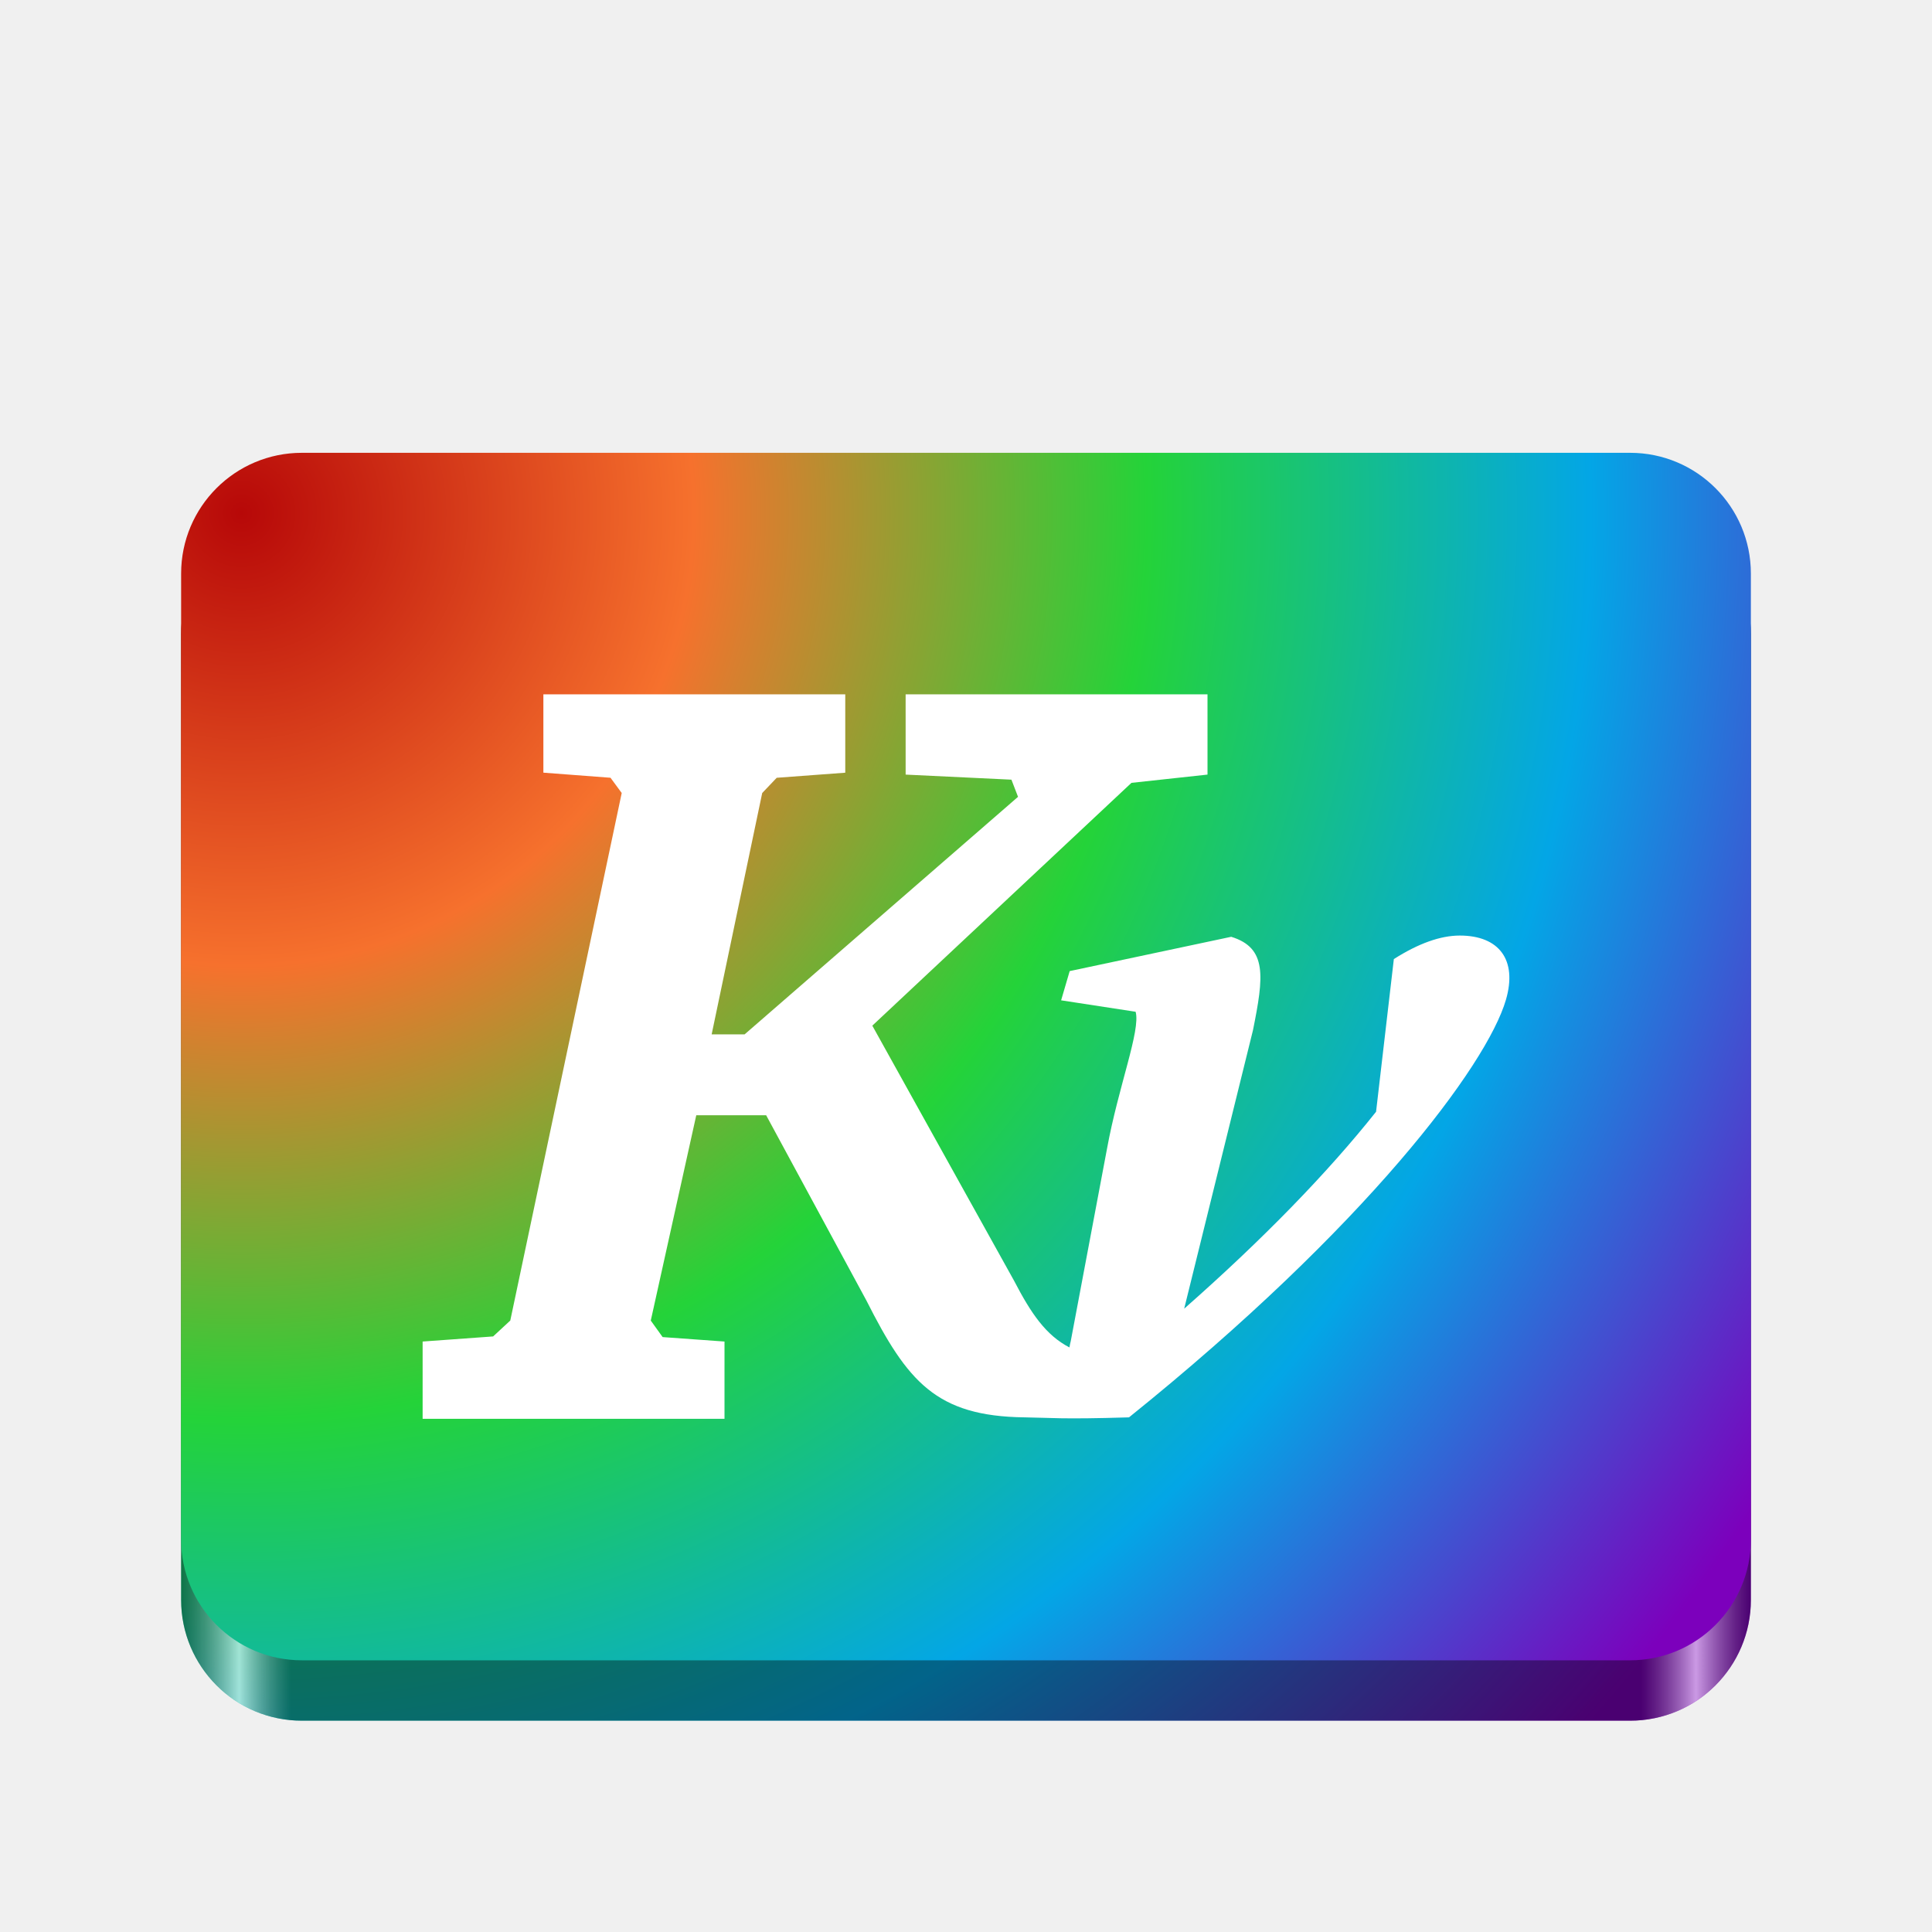
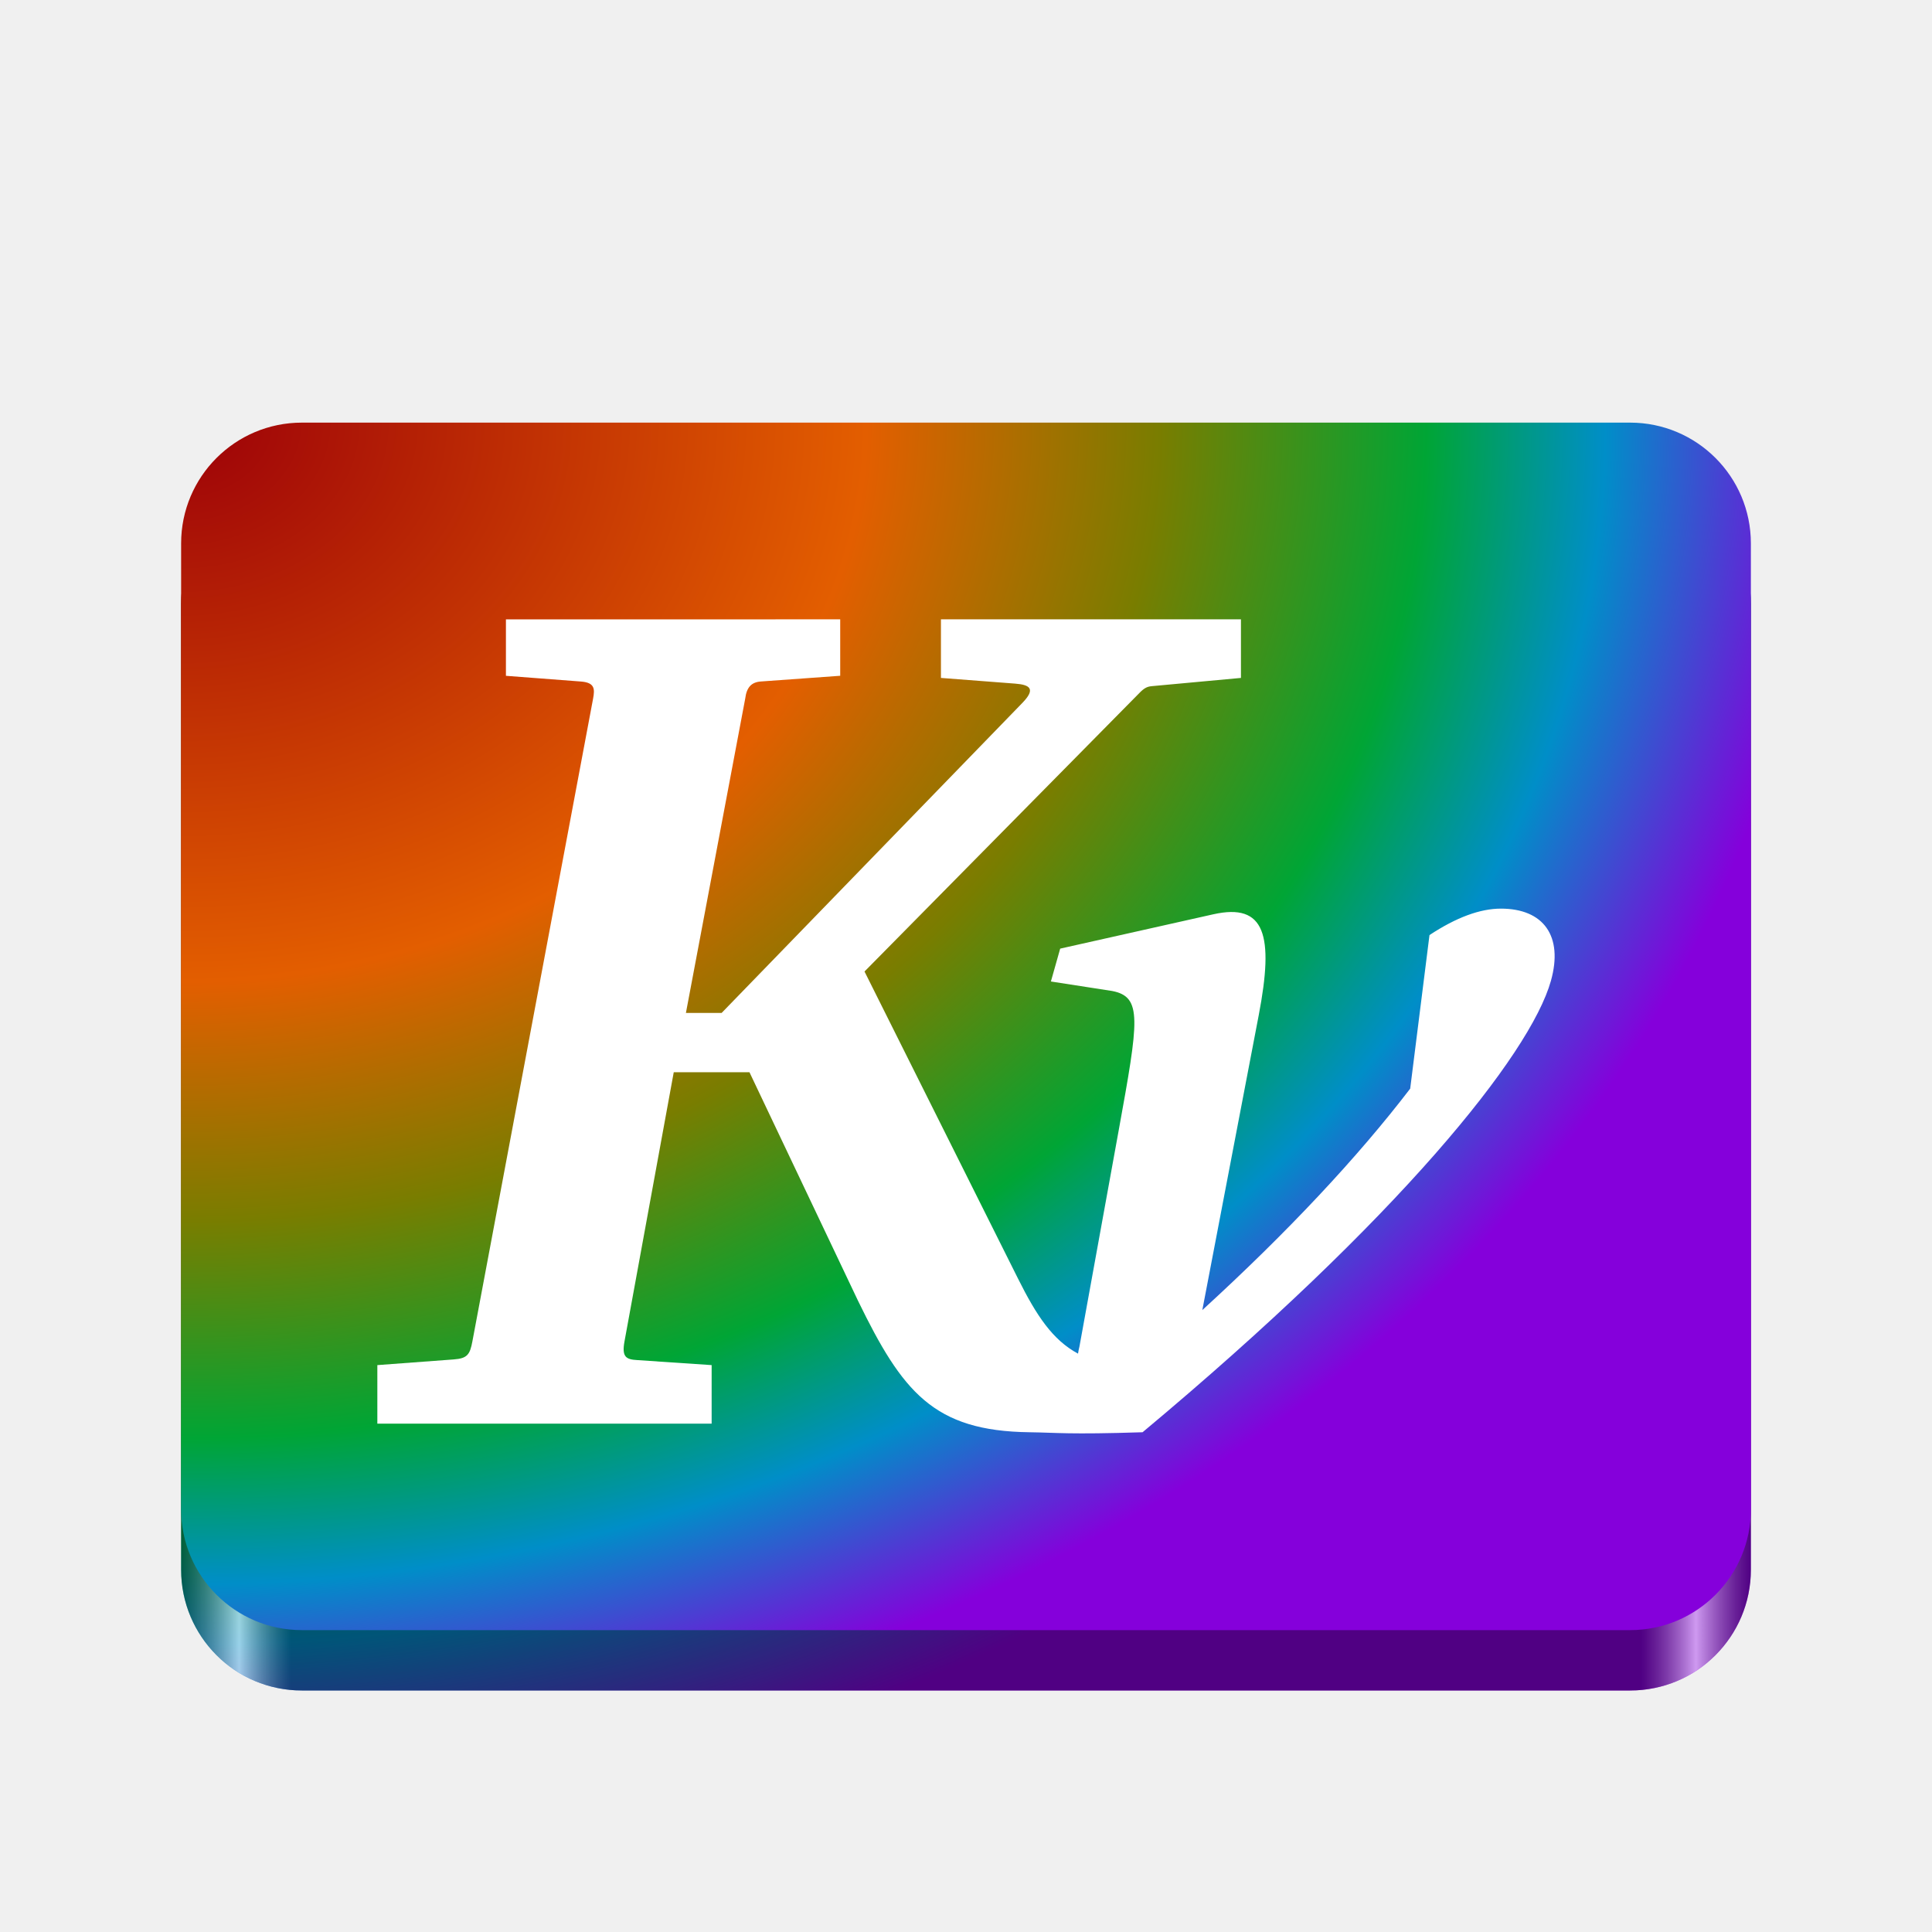
- <svg xmlns="http://www.w3.org/2000/svg" xmlns:xlink="http://www.w3.org/1999/xlink" width="128" height="128" viewBox="0 0 128 128" version="1.1" id="svg376">
-   <defs id="defs373">
-     <linearGradient id="linearGradient980">
-       <stop style="stop-color:#b70808;stop-opacity:1;" offset="0" id="stop970" />
-       <stop style="stop-color:#f6712d;stop-opacity:1;" offset="0.25" id="stop972" />
-       <stop style="stop-color:#24d339;stop-opacity:1;" offset="0.5" id="stop974" />
-       <stop style="stop-color:#03a6e6;stop-opacity:1;" offset="0.745" id="stop976" />
-       <stop style="stop-color:#7c00bc;stop-opacity:1;" offset="1" id="stop978" />
+ <svg xmlns="http://www.w3.org/2000/svg" xmlns:xlink="http://www.w3.org/1999/xlink" viewBox="0 0 128 128" style="display:inline;enable-background:new" version="1.0" id="svg11300" height="128" width="128">
+   <defs id="defs3">
+     <linearGradient id="linearGradient4143">
+       <stop offset="0" style="stop-color:#9c0008" id="stop4145" />
+       <stop offset="0.417" style="stop-color:#e35e00" id="stop4151" />
+       <stop offset="0.595" style="stop-color:#797d00" id="stop4169" />
+       <stop offset="0.757" style="stop-color:#00a535" id="stop4157" />
+       <stop offset="0.866" style="stop-color:#008ec8" id="stop4153" />
+       <stop offset="1" style="stop-color:#8500db" id="stop4147" />
    </linearGradient>
+     <radialGradient xlink:href="#linearGradient4143" id="radialGradient1838" cx="16.727" cy="137.6" fx="16.727" fy="137.6" r="52" gradientTransform="matrix(9.7658091e-7,1.709375,-2.095232,0,300.3039,-0.5931802)" gradientUnits="userSpaceOnUse" />
+     <linearGradient xlink:href="#linearGradient3943" id="linearGradient1822" x1="12" y1="74" x2="116" y2="74" gradientUnits="userSpaceOnUse" gradientTransform="translate(0,-2.000004)" />
    <linearGradient id="linearGradient3943">
      <stop style="stop-color:#000000;stop-opacity:0.4;" offset="0" id="stop3939" />
      <stop style="stop-color:#ffffff;stop-opacity:0.6;" offset="0.037" id="stop3953" />
      <stop style="stop-color:#000000;stop-opacity:0.4;" offset="0.07" id="stop3947" />
      <stop style="stop-color:#000000;stop-opacity:0.4;" offset="0.93" id="stop3949" />
      <stop style="stop-color:#ffffff;stop-opacity:0.6;" offset="0.965" id="stop3951" />
      <stop style="stop-color:#000000;stop-opacity:0.4;" offset="1" id="stop3941" />
    </linearGradient>
-     <linearGradient xlink:href="#linearGradient3943" id="linearGradient1822" x1="12" y1="74" x2="116" y2="74" gradientUnits="userSpaceOnUse" />
-     <radialGradient xlink:href="#linearGradient980" id="radialGradient1838" cx="18.461" cy="135.867" fx="18.461" fy="135.867" r="52" gradientTransform="matrix(0,2.307692,-2.307692,-3.2440857e-7,329.5384,-8.601351)" gradientUnits="userSpaceOnUse" />
-     <radialGradient xlink:href="#linearGradient980" id="radialGradient1850" cx="33.631" cy="141.654" fx="33.631" fy="141.654" r="52" gradientTransform="matrix(-2.2964999e-7,2.307692,-2.307692,-3.8098134e-7,342.893,-43.61032)" gradientUnits="userSpaceOnUse" />
+     <radialGradient xlink:href="#linearGradient4143" id="radialGradient1838-5" cx="16.727" cy="137.6" fx="16.727" fy="137.6" r="52" gradientTransform="matrix(9.7658091e-7,1.709375,-2.095232,0,300.3039,3.406819)" gradientUnits="userSpaceOnUse" />
  </defs>
-   <rect style="fill:url(#radialGradient1850);fill-opacity:1.0" id="rect1005" width="104" height="80" x="12" y="34" ry="8" />
-   <rect style="fill:url(#linearGradient1822);fill-opacity:1" id="rect1007" width="104" height="80" x="12" y="34" ry="8" />
-   <rect style="fill:url(#radialGradient1838);fill-opacity:1" id="rect849" width="104" height="80" x="12" y="30" ry="8" />
-   <path d="m 36,46 4.88e-4,5.191 4.447,0.337 0.743,1.01 -7.383,34.951 -1.136,1.053 L 28,88.88 v 5.119 l 20,3.04e-4 6.32e-4,-5.119 -4.099,-0.295 -0.786,-1.094 3.014,-13.603 h 4.63 l 6.64,12.27 c 2.714,5.371 4.618,7.674 10.484,7.745 1.687,0.021 2.365,0.14 6.916,0 C 90.496,81.276 98.508,70.587 99.773,66.235 c 0.767,-2.636 -0.451,-4.252 -3.059,-4.252 -1.272,0 -2.729,0.516 -4.368,1.558 L 91.168,73.656 C 87.955,77.701 83.673,82.107 78.455,86.704 l 4.558,-18.451 c 0.716,-3.555 0.952,-5.452 -1.442,-6.188 l -10.702,2.273 -0.567,1.936 4.936,0.758 c 0.343,1.226 -1.144,4.957 -1.894,9.064 l -2.403,12.754 c -0.038,0.131 -0.062,0.275 -0.087,0.421 -1.558,-0.807 -2.54,-2.243 -3.67,-4.42 L 57.793,67.952 74.961,51.866 l 5.04,-0.547 -7.12e-4,-5.318 -20,1.44e-4 7.6e-4,5.318 7.009,0.336 0.437,1.137 -18.114,15.737 h -2.184 l 3.349,-15.989 0.961,-1.01 4.542,-0.337 -4.52e-4,-5.192 z" style="fill:#ffffff;stroke-width:2" id="path366" />
+   <rect style="display:inline;fill:url(#radialGradient1838-5);fill-opacity:1;enable-background:new" id="rect849-2" width="104" height="80" x="12" y="32" ry="8" />
+   <rect style="fill:url(#linearGradient1822);fill-opacity:1" id="rect1007" width="104" height="80" x="12" y="32" ry="8" />
+   <rect style="fill:url(#radialGradient1838);fill-opacity:1" id="rect849" width="104" height="80" x="12" y="28" ry="8" />
+   <path style="line-height:125%;letter-spacing:0;word-spacing:0;fill:#ffffff;stroke-width:1.696" id="path2987-7" d="m 33.519,41.035 v 3.739 l 4.969,0.379 c 0.924,0.07 0.925,0.493 0.805,1.136 l -7.998,42.593 c -0.162,0.865 -0.34,1.117 -1.23,1.183 L 25,90.442 v 3.88 h 22.148 v -3.88 l -4.923,-0.332 c -0.74,-0.041 -1.041,-0.199 -0.852,-1.231 l 3.265,-17.841 h 5.016 l 7.193,15.144 c 2.94,6.039 5.003,8.628 11.358,8.708 1.827,0.024 2.563,0.158 7.493,0 17.004,-14.196 25.683,-25.017 27.055,-29.91 0.831,-2.963 -0.488,-4.781 -3.314,-4.781 -1.378,0 -2.956,0.58 -4.732,1.752 l -1.278,10.174 c -3.48,4.548 -8.119,9.502 -13.772,14.671 l 3.739,-19.546 c 1.013,-5.295 0.428,-7.447 -3.014,-6.675 l -10.142,2.274 -0.615,2.177 4.056,0.629 c 2.016,0.39 1.764,1.913 0.439,9.215 l -2.603,14.339 c -0.041,0.148 -0.067,0.309 -0.095,0.473 -1.688,-0.907 -2.752,-2.522 -3.975,-4.969 L 57.276,64.365 75.507,45.893 c 0.304,-0.308 0.496,-0.405 0.798,-0.433 l 5.911,-0.546 v -3.881 H 62.34 v 3.881 l 4.921,0.378 c 0.994,0.076 1.366,0.357 0.473,1.278 l -19.924,20.539 h -2.366 l 3.928,-20.823 c 0.095,-0.756 0.414,-1.091 1.041,-1.136 l 5.253,-0.378 v -3.739 z" />
</svg>
